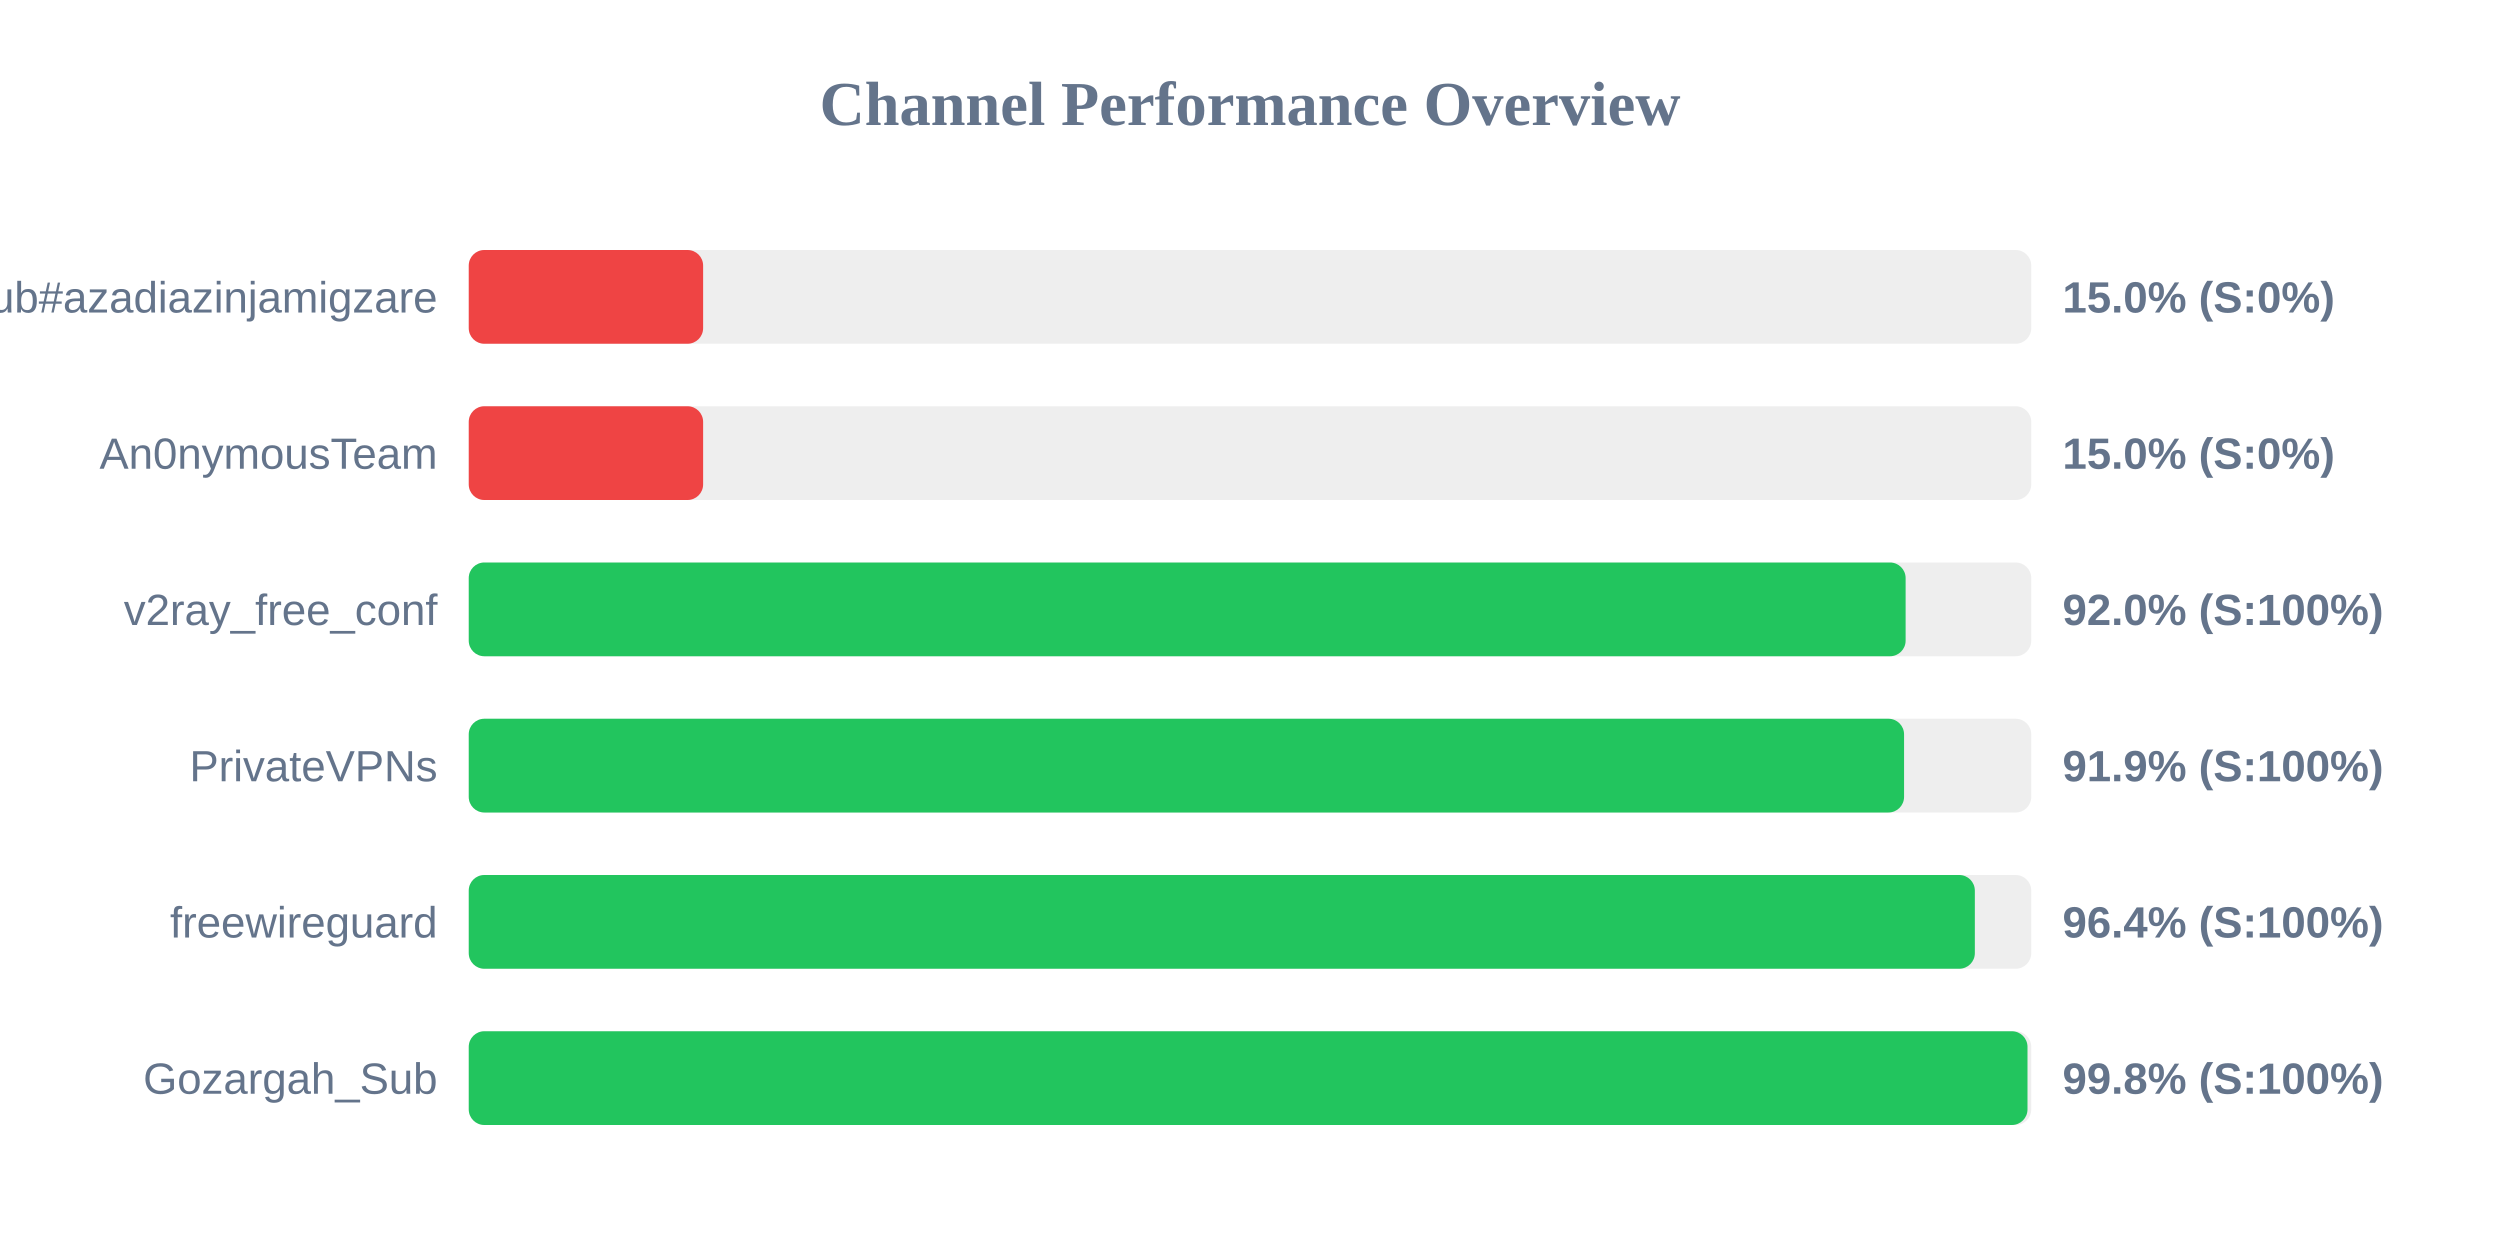
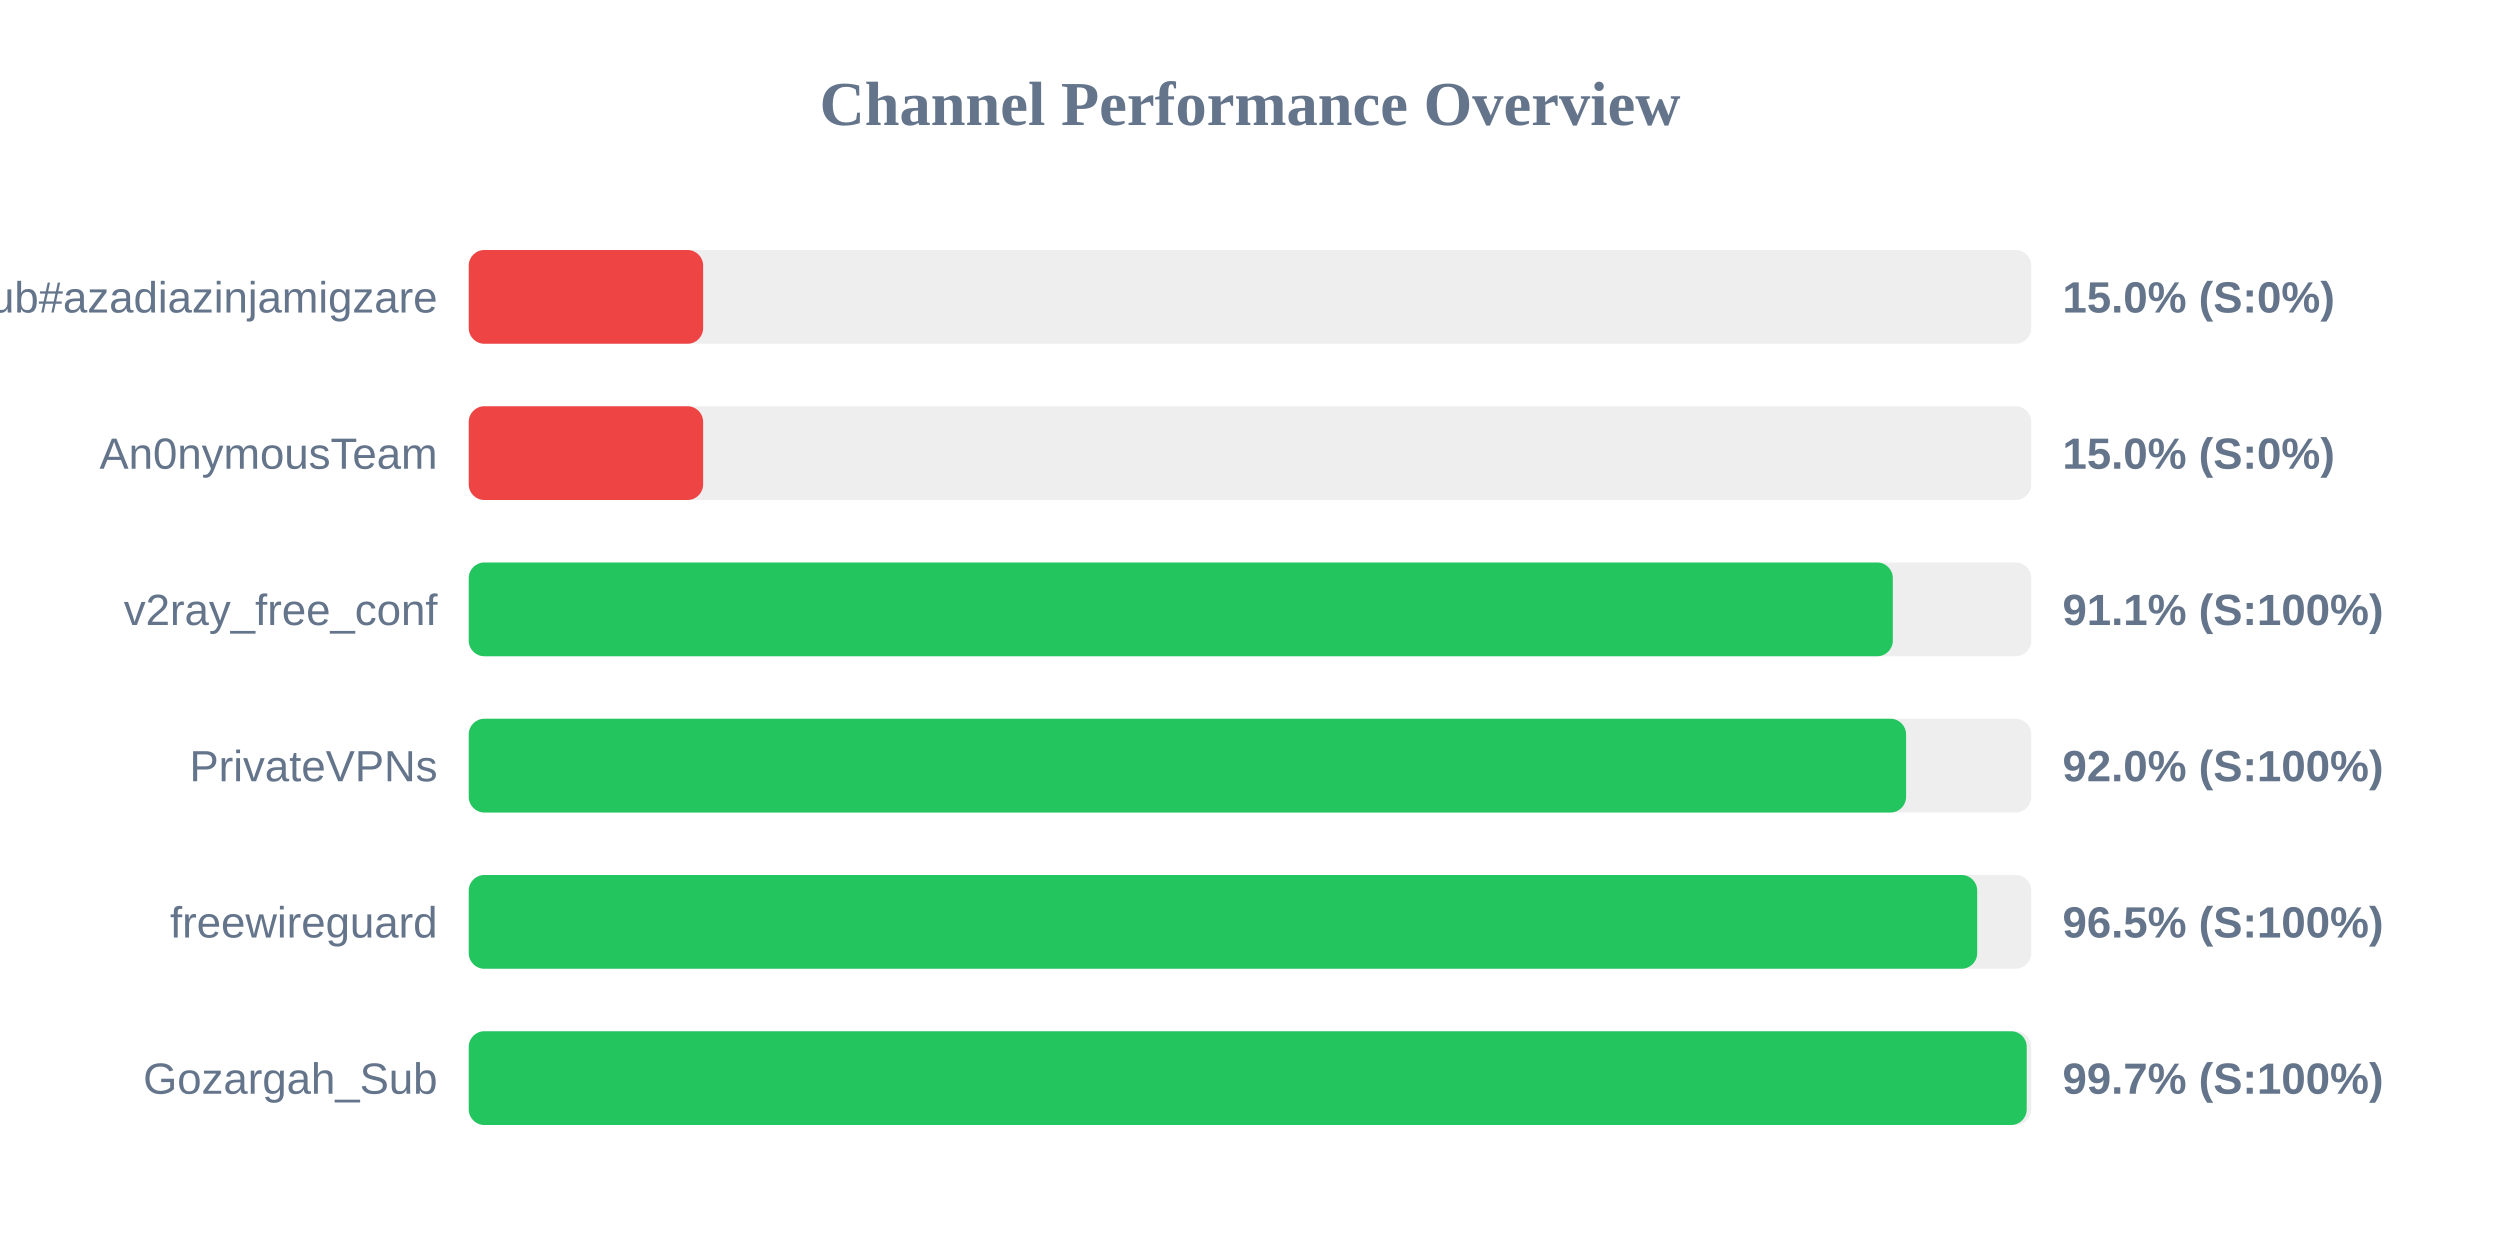
<svg xmlns="http://www.w3.org/2000/svg" width="800" height="400" version="1.1">
  <style>
        .row { font: 14px Arial; fill: #64748b; }
        .score { font: bold 14px Arial; fill: #64748b; }
    </style>
  <text x="400" y="40" text-anchor="middle" font-size="20px" font-weight="bold" fill="#64748b">Channel Performance Overview</text>
  <rect x="150" y="80" width="500" height="30" fill="#eee" rx="5" />
  <rect x="150" y="80" width="75.0" height="30" fill="#ef4444" rx="5" />
  <text x="140" y="100" text-anchor="end" class="row">Sub#azadiazinjamigzare</text>
  <text x="660" y="100" text-anchor="start" class="score">15.0% (S:0%)</text>
  <rect x="150" y="130" width="500" height="30" fill="#eee" rx="5" />
  <rect x="150" y="130" width="75.0" height="30" fill="#ef4444" rx="5" />
  <text x="140" y="150" text-anchor="end" class="row">An0nymousTeam</text>
  <text x="660" y="150" text-anchor="start" class="score">15.0% (S:0%)</text>
  <rect x="150" y="180" width="500" height="30" fill="#eee" rx="5" />
-   <rect x="150" y="180" width="459.8" height="30" fill="#22c55e" rx="5" />
+   <rect x="150" y="180" width="455.7" height="30" fill="#22c55e" rx="5" />
  <text x="140" y="200" text-anchor="end" class="row">v2ray_free_conf</text>
-   <text x="660" y="200" text-anchor="start" class="score">92.0% (S:100%)</text>
+   <text x="660" y="200" text-anchor="start" class="score">91.1% (S:100%)</text>
  <rect x="150" y="230" width="500" height="30" fill="#eee" rx="5" />
-   <rect x="150" y="230" width="459.3" height="30" fill="#22c55e" rx="5" />
+   <rect x="150" y="230" width="459.95" height="30" fill="#22c55e" rx="5" />
  <text x="140" y="250" text-anchor="end" class="row">PrivateVPNs</text>
-   <text x="660" y="250" text-anchor="start" class="score">91.9% (S:100%)</text>
+   <text x="660" y="250" text-anchor="start" class="score">92.0% (S:100%)</text>
  <rect x="150" y="280" width="500" height="30" fill="#eee" rx="5" />
-   <rect x="150" y="280" width="481.95" height="30" fill="#22c55e" rx="5" />
+   <rect x="150" y="280" width="482.7" height="30" fill="#22c55e" rx="5" />
  <text x="140" y="300" text-anchor="end" class="row">freewireguard</text>
-   <text x="660" y="300" text-anchor="start" class="score">96.4% (S:100%)</text>
+   <text x="660" y="300" text-anchor="start" class="score">96.5% (S:100%)</text>
  <rect x="150" y="330" width="500" height="30" fill="#eee" rx="5" />
-   <rect x="150" y="330" width="498.8" height="30" fill="#22c55e" rx="5" />
+   <rect x="150" y="330" width="498.55" height="30" fill="#22c55e" rx="5" />
  <text x="140" y="350" text-anchor="end" class="row">Gozargah_Sub</text>
-   <text x="660" y="350" text-anchor="start" class="score">99.8% (S:100%)</text>
+   <text x="660" y="350" text-anchor="start" class="score">99.7% (S:100%)</text>
</svg>
